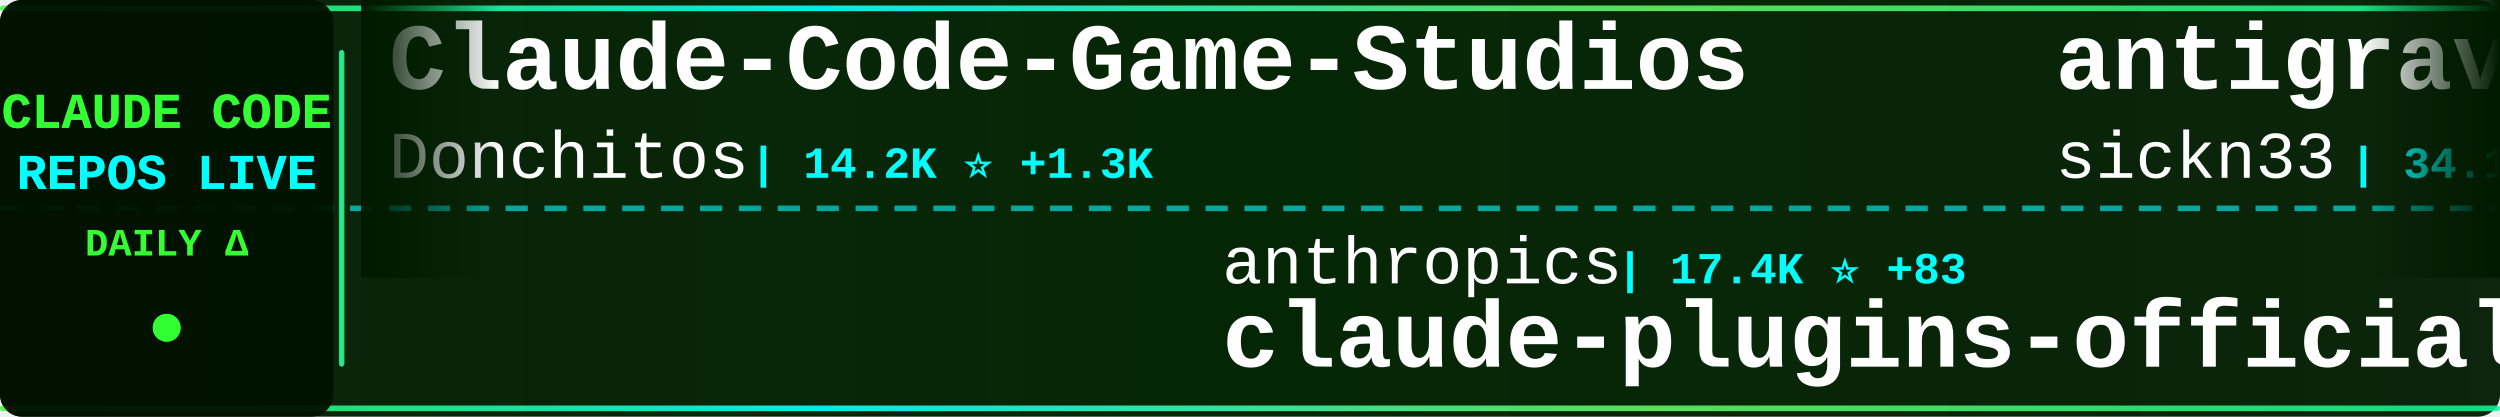
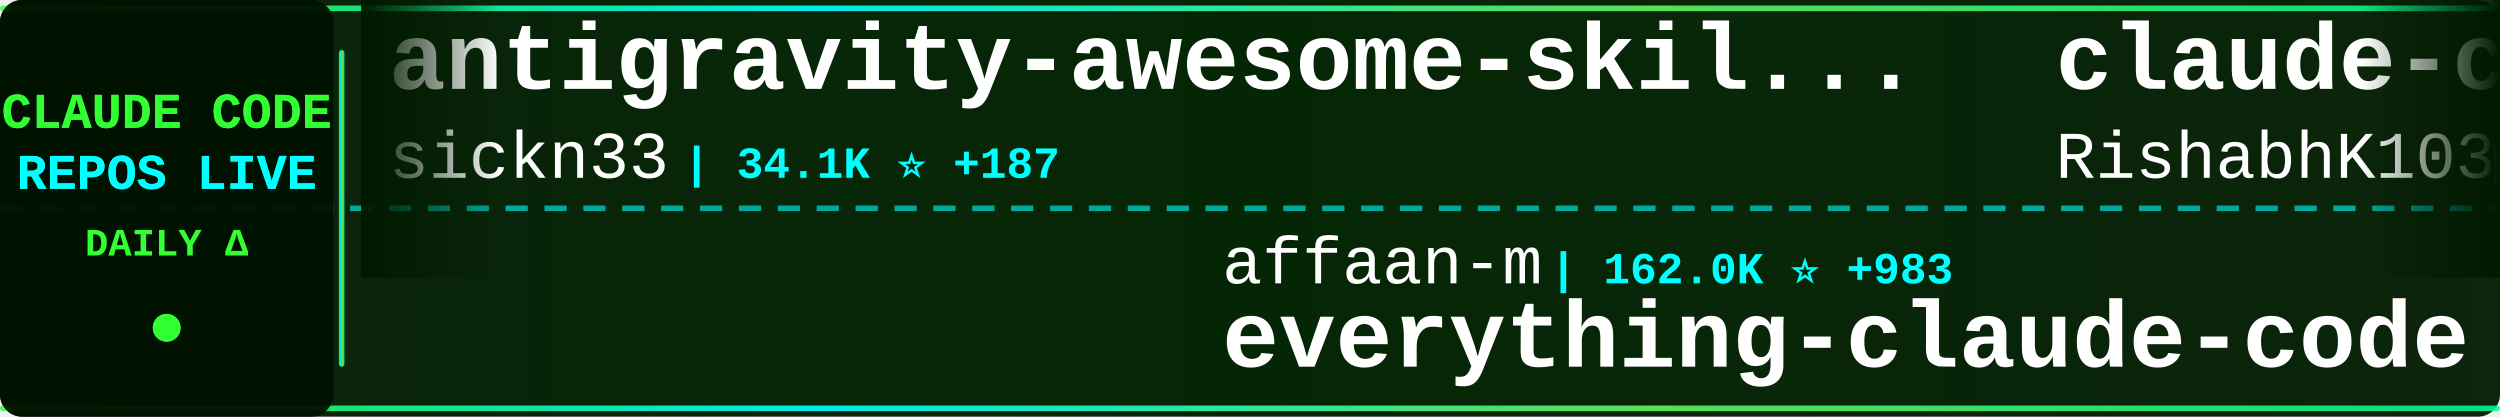
<svg xmlns="http://www.w3.org/2000/svg" width="900" height="150">
  <defs>
    <linearGradient id="tickerBg" x1="0%" y1="0%" x2="100%" y2="0%">
      <stop offset="0%" style="stop-color:#001a00;stop-opacity:0.95" />
      <stop offset="50%" style="stop-color:#002200;stop-opacity:0.98" />
      <stop offset="100%" style="stop-color:#001a00;stop-opacity:0.95" />
    </linearGradient>
    <linearGradient id="borderGrad" x1="0%" y1="0%" x2="100%" y2="0%">
      <stop offset="0%" style="stop-color:#33ff33;stop-opacity:0.85">
        <animate attributeName="stop-opacity" values="0.85;1;0.85" dur="2s" repeatCount="indefinite" />
      </stop>
      <stop offset="33%" style="stop-color:#00ffff;stop-opacity:0.9">
        <animate attributeName="stop-opacity" values="0.9;1;0.9" dur="2.2s" repeatCount="indefinite" />
      </stop>
      <stop offset="66%" style="stop-color:#66ff66;stop-opacity:0.85">
        <animate attributeName="stop-opacity" values="0.85;1;0.85" dur="1.8s" repeatCount="indefinite" />
      </stop>
      <stop offset="100%" style="stop-color:#00ff99;stop-opacity:0.85">
        <animate attributeName="stop-opacity" values="0.85;1;0.85" dur="2s" repeatCount="indefinite" />
      </stop>
    </linearGradient>
    <filter id="textGlow">
      <feGaussianBlur stdDeviation="0.1" result="coloredBlur" />
      <feMerge>
        <feMergeNode in="coloredBlur" />
        <feMergeNode in="SourceGraphic" />
      </feMerge>
    </filter>
    <filter id="metricGlow">
      <feGaussianBlur stdDeviation="0.2" result="coloredBlur" />
      <feMerge>
        <feMergeNode in="coloredBlur" />
        <feMergeNode in="SourceGraphic" />
      </feMerge>
    </filter>
    <linearGradient id="leftFade" x1="0%" y1="0%" x2="100%" y2="0%">
      <stop offset="0%" style="stop-color:#001a00;stop-opacity:1" />
      <stop offset="100%" style="stop-color:#001a00;stop-opacity:0" />
    </linearGradient>
    <linearGradient id="rightFade" x1="0%" y1="0%" x2="100%" y2="0%">
      <stop offset="0%" style="stop-color:#001a00;stop-opacity:0" />
      <stop offset="100%" style="stop-color:#001a00;stop-opacity:1" />
    </linearGradient>
  </defs>
  <rect width="900" height="150" fill="url(#tickerBg)" rx="8" />
  <rect x="0" y="2" width="900" height="2" fill="url(#borderGrad)" rx="1" />
  <rect x="0" y="146" width="900" height="2" fill="url(#borderGrad)" rx="1" />
  <line x1="0" y1="75" x2="900" y2="75" stroke="#00ffff" stroke-width="2" stroke-dasharray="8 6" opacity="0.6" />
  <rect x="0" y="0" width="120" height="150" fill="#001100" opacity="0.95" rx="8" />
  <text x="60" y="46" font-family="'Courier New', monospace" font-size="18" font-weight="bold" fill="#33ff33" text-anchor="middle" filter="url(#textGlow)">
    CLAUDE CODE
  </text>
  <text x="60" y="68" font-family="'Courier New', monospace" font-size="18" font-weight="bold" fill="#00ffff" text-anchor="middle" filter="url(#textGlow)">
    REPOS LIVE
  </text>
  <text x="60" y="92" font-family="'Courier New', monospace" font-size="14" font-weight="bold" fill="#33ff33" text-anchor="middle">
    DAILY Δ
  </text>
  <circle cx="60" cy="118" r="5" fill="#33ff33" filter="url(#metricGlow)">
    <animate attributeName="r" values="4;6;4" dur="1.5s" repeatCount="indefinite" />
    <animate attributeName="opacity" values="0.6;1;0.6" dur="1.5s" repeatCount="indefinite" />
  </circle>
  <rect x="122" y="18" width="2" height="114" fill="url(#borderGrad)" rx="1" />
  <clipPath id="tickerClip">
    <rect x="130" y="0" width="770" height="150" />
  </clipPath>
  <g clip-path="url(#tickerClip)">
    <g id="tickerItems">
      <animateTransform attributeName="transform" attributeType="XML" type="translate" from="0 0" to="-3000 0" dur="54s" repeatCount="indefinite" />
      <g transform="translate(0, 0)">
-         <text x="140" y="32" font-family="'Courier New', monospace" font-size="34" font-weight="bold" fill="#ffffff">Claude-Code-Game-Studios</text>
-         <text x="140" y="64" font-family="'Courier New', monospace" font-size="24" font-weight="normal" fill="#ffffff" opacity="1.0">Donchitos</text>
-         <text x="270" y="64" font-family="'Courier New', monospace" font-size="16" font-weight="bold" fill="#00ffff"> | 14.2K ⭐ +1.3K</text>
+         <text x="140" y="32" font-family="'Courier New', monospace" font-size="34" font-weight="bold" fill="#ffffff">antigravity-awesome-skil...</text>
+         <text x="140" y="64" font-family="'Courier New', monospace" font-size="24" font-weight="normal" fill="#ffffff" opacity="1.0">sickn33</text>
+         <text x="246" y="64" font-family="'Courier New', monospace" font-size="16" font-weight="bold" fill="#00ffff"> | 34.1K ⭐ +187</text>
      </g>
      <g transform="translate(300, 0)">
-         <text x="140" y="102" font-family="'Courier New', monospace" font-size="24" font-weight="normal" fill="#ffffff" opacity="1.0">anthropics</text>
-         <text x="282" y="102" font-family="'Courier New', monospace" font-size="16" font-weight="bold" fill="#00ffff"> | 17.4K ⭐ +83</text>
-         <text x="140" y="132" font-family="'Courier New', monospace" font-size="34" font-weight="bold" fill="#ffffff">claude-plugins-official</text>
+         <text x="140" y="102" font-family="'Courier New', monospace" font-size="24" font-weight="normal" fill="#ffffff" opacity="1.0">affaan-m</text>
+         <text x="258" y="102" font-family="'Courier New', monospace" font-size="16" font-weight="bold" fill="#00ffff"> | 162.0K ⭐ +983</text>
+         <text x="140" y="132" font-family="'Courier New', monospace" font-size="34" font-weight="bold" fill="#ffffff">everything-claude-code</text>
      </g>
      <g transform="translate(600, 0)">
+         <text x="140" y="32" font-family="'Courier New', monospace" font-size="34" font-weight="bold" fill="#ffffff">claude-code</text>
+         <text x="140" y="64" font-family="'Courier New', monospace" font-size="24" font-weight="normal" fill="#ffffff" opacity="1.0">RishabhK103</text>
+         <text x="294" y="64" font-family="'Courier New', monospace" font-size="16" font-weight="bold" fill="#00ffff"> | 63 ⭐ +2</text>
+       </g>
+       <g transform="translate(900, 0)">
+         <text x="140" y="102" font-family="'Courier New', monospace" font-size="24" font-weight="normal" fill="#ffffff" opacity="1.0">alejandrobalderas</text>
+         <text x="366" y="102" font-family="'Courier New', monospace" font-size="16" font-weight="bold" fill="#00ffff"> | 1.7K ⭐ +27</text>
+         <text x="140" y="132" font-family="'Courier New', monospace" font-size="34" font-weight="bold" fill="#ffffff">claude-code-from-source</text>
+       </g>
+       <g transform="translate(1200, 0)">
+         <text x="140" y="32" font-family="'Courier New', monospace" font-size="34" font-weight="bold" fill="#ffffff">claude-code-templates</text>
+         <text x="140" y="64" font-family="'Courier New', monospace" font-size="24" font-weight="normal" fill="#ffffff" opacity="1.0">davila7</text>
+         <text x="246" y="64" font-family="'Courier New', monospace" font-size="16" font-weight="bold" fill="#00ffff"> | 24.8K ⭐ +42</text>
+       </g>
+       <g transform="translate(1500, 0)">
+         <text x="140" y="102" font-family="'Courier New', monospace" font-size="24" font-weight="normal" fill="#ffffff" opacity="1.0">liuup</text>
+         <text x="222" y="102" font-family="'Courier New', monospace" font-size="16" font-weight="bold" fill="#00ffff"> | 1.8K ⭐ +35</text>
+         <text x="140" y="132" font-family="'Courier New', monospace" font-size="34" font-weight="bold" fill="#ffffff">claude-code-analysis</text>
+       </g>
+       <g transform="translate(1800, 0)">
+         <text x="140" y="32" font-family="'Courier New', monospace" font-size="34" font-weight="bold" fill="#ffffff">learn-claude-code</text>
+         <text x="140" y="64" font-family="'Courier New', monospace" font-size="24" font-weight="normal" fill="#ffffff" opacity="1.0">shareAI-lab</text>
+         <text x="294" y="64" font-family="'Courier New', monospace" font-size="16" font-weight="bold" fill="#00ffff"> | 55.1K ⭐ +338</text>
+       </g>
+       <g transform="translate(2100, 0)">
+         <text x="140" y="102" font-family="'Courier New', monospace" font-size="24" font-weight="normal" fill="#ffffff" opacity="1.0">ykdojo</text>
+         <text x="234" y="102" font-family="'Courier New', monospace" font-size="16" font-weight="bold" fill="#00ffff"> | 7.8K ⭐ +32</text>
+         <text x="140" y="132" font-family="'Courier New', monospace" font-size="34" font-weight="bold" fill="#ffffff">claude-code-tips</text>
+       </g>
+       <g transform="translate(2400, 0)">
+         <text x="140" y="32" font-family="'Courier New', monospace" font-size="34" font-weight="bold" fill="#ffffff">claude-code-proxy</text>
+         <text x="140" y="64" font-family="'Courier New', monospace" font-size="24" font-weight="normal" fill="#ffffff" opacity="1.0">1rgs</text>
+         <text x="210" y="64" font-family="'Courier New', monospace" font-size="16" font-weight="bold" fill="#00ffff"> | 3.5K ⭐ +6</text>
+       </g>
+       <g transform="translate(2700, 0)">
+         <text x="140" y="102" font-family="'Courier New', monospace" font-size="24" font-weight="normal" fill="#ffffff" opacity="1.0">JrCx7scC</text>
+         <text x="258" y="102" font-family="'Courier New', monospace" font-size="16" font-weight="bold" fill="#00ffff"> | 354 ⭐ +1</text>
+         <text x="140" y="132" font-family="'Courier New', monospace" font-size="34" font-weight="bold" fill="#ffffff">claude-code-source</text>
+       </g>
+       <g transform="translate(3000, 0)">
        <text x="140" y="32" font-family="'Courier New', monospace" font-size="34" font-weight="bold" fill="#ffffff">antigravity-awesome-skil...</text>
        <text x="140" y="64" font-family="'Courier New', monospace" font-size="24" font-weight="normal" fill="#ffffff" opacity="1.0">sickn33</text>
-         <text x="246" y="64" font-family="'Courier New', monospace" font-size="16" font-weight="bold" fill="#00ffff"> | 34.1K ⭐ +167</text>
+         <text x="246" y="64" font-family="'Courier New', monospace" font-size="16" font-weight="bold" fill="#00ffff"> | 34.1K ⭐ +187</text>
      </g>
-       <g transform="translate(900, 0)">
-         <text x="140" y="102" font-family="'Courier New', monospace" font-size="24" font-weight="normal" fill="#ffffff" opacity="1.0">alirezarezvani</text>
-         <text x="330" y="102" font-family="'Courier New', monospace" font-size="16" font-weight="bold" fill="#00ffff"> | 12.0K ⭐ +149</text>
-         <text x="140" y="132" font-family="'Courier New', monospace" font-size="34" font-weight="bold" fill="#ffffff">claude-skills</text>
-       </g>
-       <g transform="translate(1200, 0)">
-         <text x="140" y="32" font-family="'Courier New', monospace" font-size="34" font-weight="bold" fill="#ffffff">claude-code-hub</text>
-         <text x="140" y="64" font-family="'Courier New', monospace" font-size="24" font-weight="normal" fill="#ffffff" opacity="1.0">ding113</text>
-         <text x="246" y="64" font-family="'Courier New', monospace" font-size="16" font-weight="bold" fill="#00ffff"> | 2.6K ⭐ +21</text>
-       </g>
-       <g transform="translate(1500, 0)">
+       <g transform="translate(3300, 0)">
        <text x="140" y="102" font-family="'Courier New', monospace" font-size="24" font-weight="normal" fill="#ffffff" opacity="1.0">affaan-m</text>
-         <text x="258" y="102" font-family="'Courier New', monospace" font-size="16" font-weight="bold" fill="#00ffff"> | 161.7K ⭐ +950</text>
+         <text x="258" y="102" font-family="'Courier New', monospace" font-size="16" font-weight="bold" fill="#00ffff"> | 162.0K ⭐ +983</text>
        <text x="140" y="132" font-family="'Courier New', monospace" font-size="34" font-weight="bold" fill="#ffffff">everything-claude-code</text>
      </g>
-       <g transform="translate(1800, 0)">
+       <g transform="translate(3600, 0)">
        <text x="140" y="32" font-family="'Courier New', monospace" font-size="34" font-weight="bold" fill="#ffffff">claude-code</text>
-         <text x="140" y="64" font-family="'Courier New', monospace" font-size="24" font-weight="normal" fill="#ffffff" opacity="1.0">jarmuine</text>
-         <text x="258" y="64" font-family="'Courier New', monospace" font-size="16" font-weight="bold" fill="#00ffff"> | 2.0K ⭐ +7</text>
-       </g>
-       <g transform="translate(2100, 0)">
-         <text x="140" y="102" font-family="'Courier New', monospace" font-size="24" font-weight="normal" fill="#ffffff" opacity="1.0">zebbern</text>
-         <text x="246" y="102" font-family="'Courier New', monospace" font-size="16" font-weight="bold" fill="#00ffff"> | 4.0K ⭐ +5</text>
-         <text x="140" y="132" font-family="'Courier New', monospace" font-size="34" font-weight="bold" fill="#ffffff">claude-code-guide</text>
-       </g>
-       <g transform="translate(2400, 0)">
-         <text x="140" y="32" font-family="'Courier New', monospace" font-size="34" font-weight="bold" fill="#ffffff">claude_code_src</text>
-         <text x="140" y="64" font-family="'Courier New', monospace" font-size="24" font-weight="normal" fill="#ffffff" opacity="1.0">ponponon</text>
-         <text x="258" y="64" font-family="'Courier New', monospace" font-size="16" font-weight="bold" fill="#00ffff"> | 2.2K ⭐ +5</text>
-       </g>
-       <g transform="translate(2700, 0)">
-         <text x="140" y="102" font-family="'Courier New', monospace" font-size="24" font-weight="normal" fill="#ffffff" opacity="1.0">luyao618</text>
-         <text x="258" y="102" font-family="'Courier New', monospace" font-size="16" font-weight="bold" fill="#00ffff"> | 1.2K ⭐ +3</text>
-         <text x="140" y="132" font-family="'Courier New', monospace" font-size="34" font-weight="bold" fill="#ffffff">Claude-Code-Source-Study</text>
-       </g>
-       <g transform="translate(3000, 0)">
-         <text x="140" y="32" font-family="'Courier New', monospace" font-size="34" font-weight="bold" fill="#ffffff">Claude-Code-Game-Studios</text>
-         <text x="140" y="64" font-family="'Courier New', monospace" font-size="24" font-weight="normal" fill="#ffffff" opacity="1.0">Donchitos</text>
-         <text x="270" y="64" font-family="'Courier New', monospace" font-size="16" font-weight="bold" fill="#00ffff"> | 14.2K ⭐ +1.3K</text>
-       </g>
-       <g transform="translate(3300, 0)">
-         <text x="140" y="102" font-family="'Courier New', monospace" font-size="24" font-weight="normal" fill="#ffffff" opacity="1.0">anthropics</text>
-         <text x="282" y="102" font-family="'Courier New', monospace" font-size="16" font-weight="bold" fill="#00ffff"> | 17.4K ⭐ +83</text>
-         <text x="140" y="132" font-family="'Courier New', monospace" font-size="34" font-weight="bold" fill="#ffffff">claude-plugins-official</text>
-       </g>
-       <g transform="translate(3600, 0)">
-         <text x="140" y="32" font-family="'Courier New', monospace" font-size="34" font-weight="bold" fill="#ffffff">antigravity-awesome-skil...</text>
-         <text x="140" y="64" font-family="'Courier New', monospace" font-size="24" font-weight="normal" fill="#ffffff" opacity="1.0">sickn33</text>
-         <text x="246" y="64" font-family="'Courier New', monospace" font-size="16" font-weight="bold" fill="#00ffff"> | 34.1K ⭐ +167</text>
+         <text x="140" y="64" font-family="'Courier New', monospace" font-size="24" font-weight="normal" fill="#ffffff" opacity="1.0">RishabhK103</text>
+         <text x="294" y="64" font-family="'Courier New', monospace" font-size="16" font-weight="bold" fill="#00ffff"> | 63 ⭐ +2</text>
      </g>
      <g transform="translate(3900, 0)">
-         <text x="140" y="102" font-family="'Courier New', monospace" font-size="24" font-weight="normal" fill="#ffffff" opacity="1.0">alirezarezvani</text>
-         <text x="330" y="102" font-family="'Courier New', monospace" font-size="16" font-weight="bold" fill="#00ffff"> | 12.0K ⭐ +149</text>
-         <text x="140" y="132" font-family="'Courier New', monospace" font-size="34" font-weight="bold" fill="#ffffff">claude-skills</text>
+         <text x="140" y="102" font-family="'Courier New', monospace" font-size="24" font-weight="normal" fill="#ffffff" opacity="1.0">alejandrobalderas</text>
+         <text x="366" y="102" font-family="'Courier New', monospace" font-size="16" font-weight="bold" fill="#00ffff"> | 1.7K ⭐ +27</text>
+         <text x="140" y="132" font-family="'Courier New', monospace" font-size="34" font-weight="bold" fill="#ffffff">claude-code-from-source</text>
      </g>
    </g>
  </g>
  <rect x="130" y="0" width="50" height="100" fill="url(#leftFade)" />
  <rect x="850" y="0" width="50" height="100" fill="url(#rightFade)" />
</svg>
